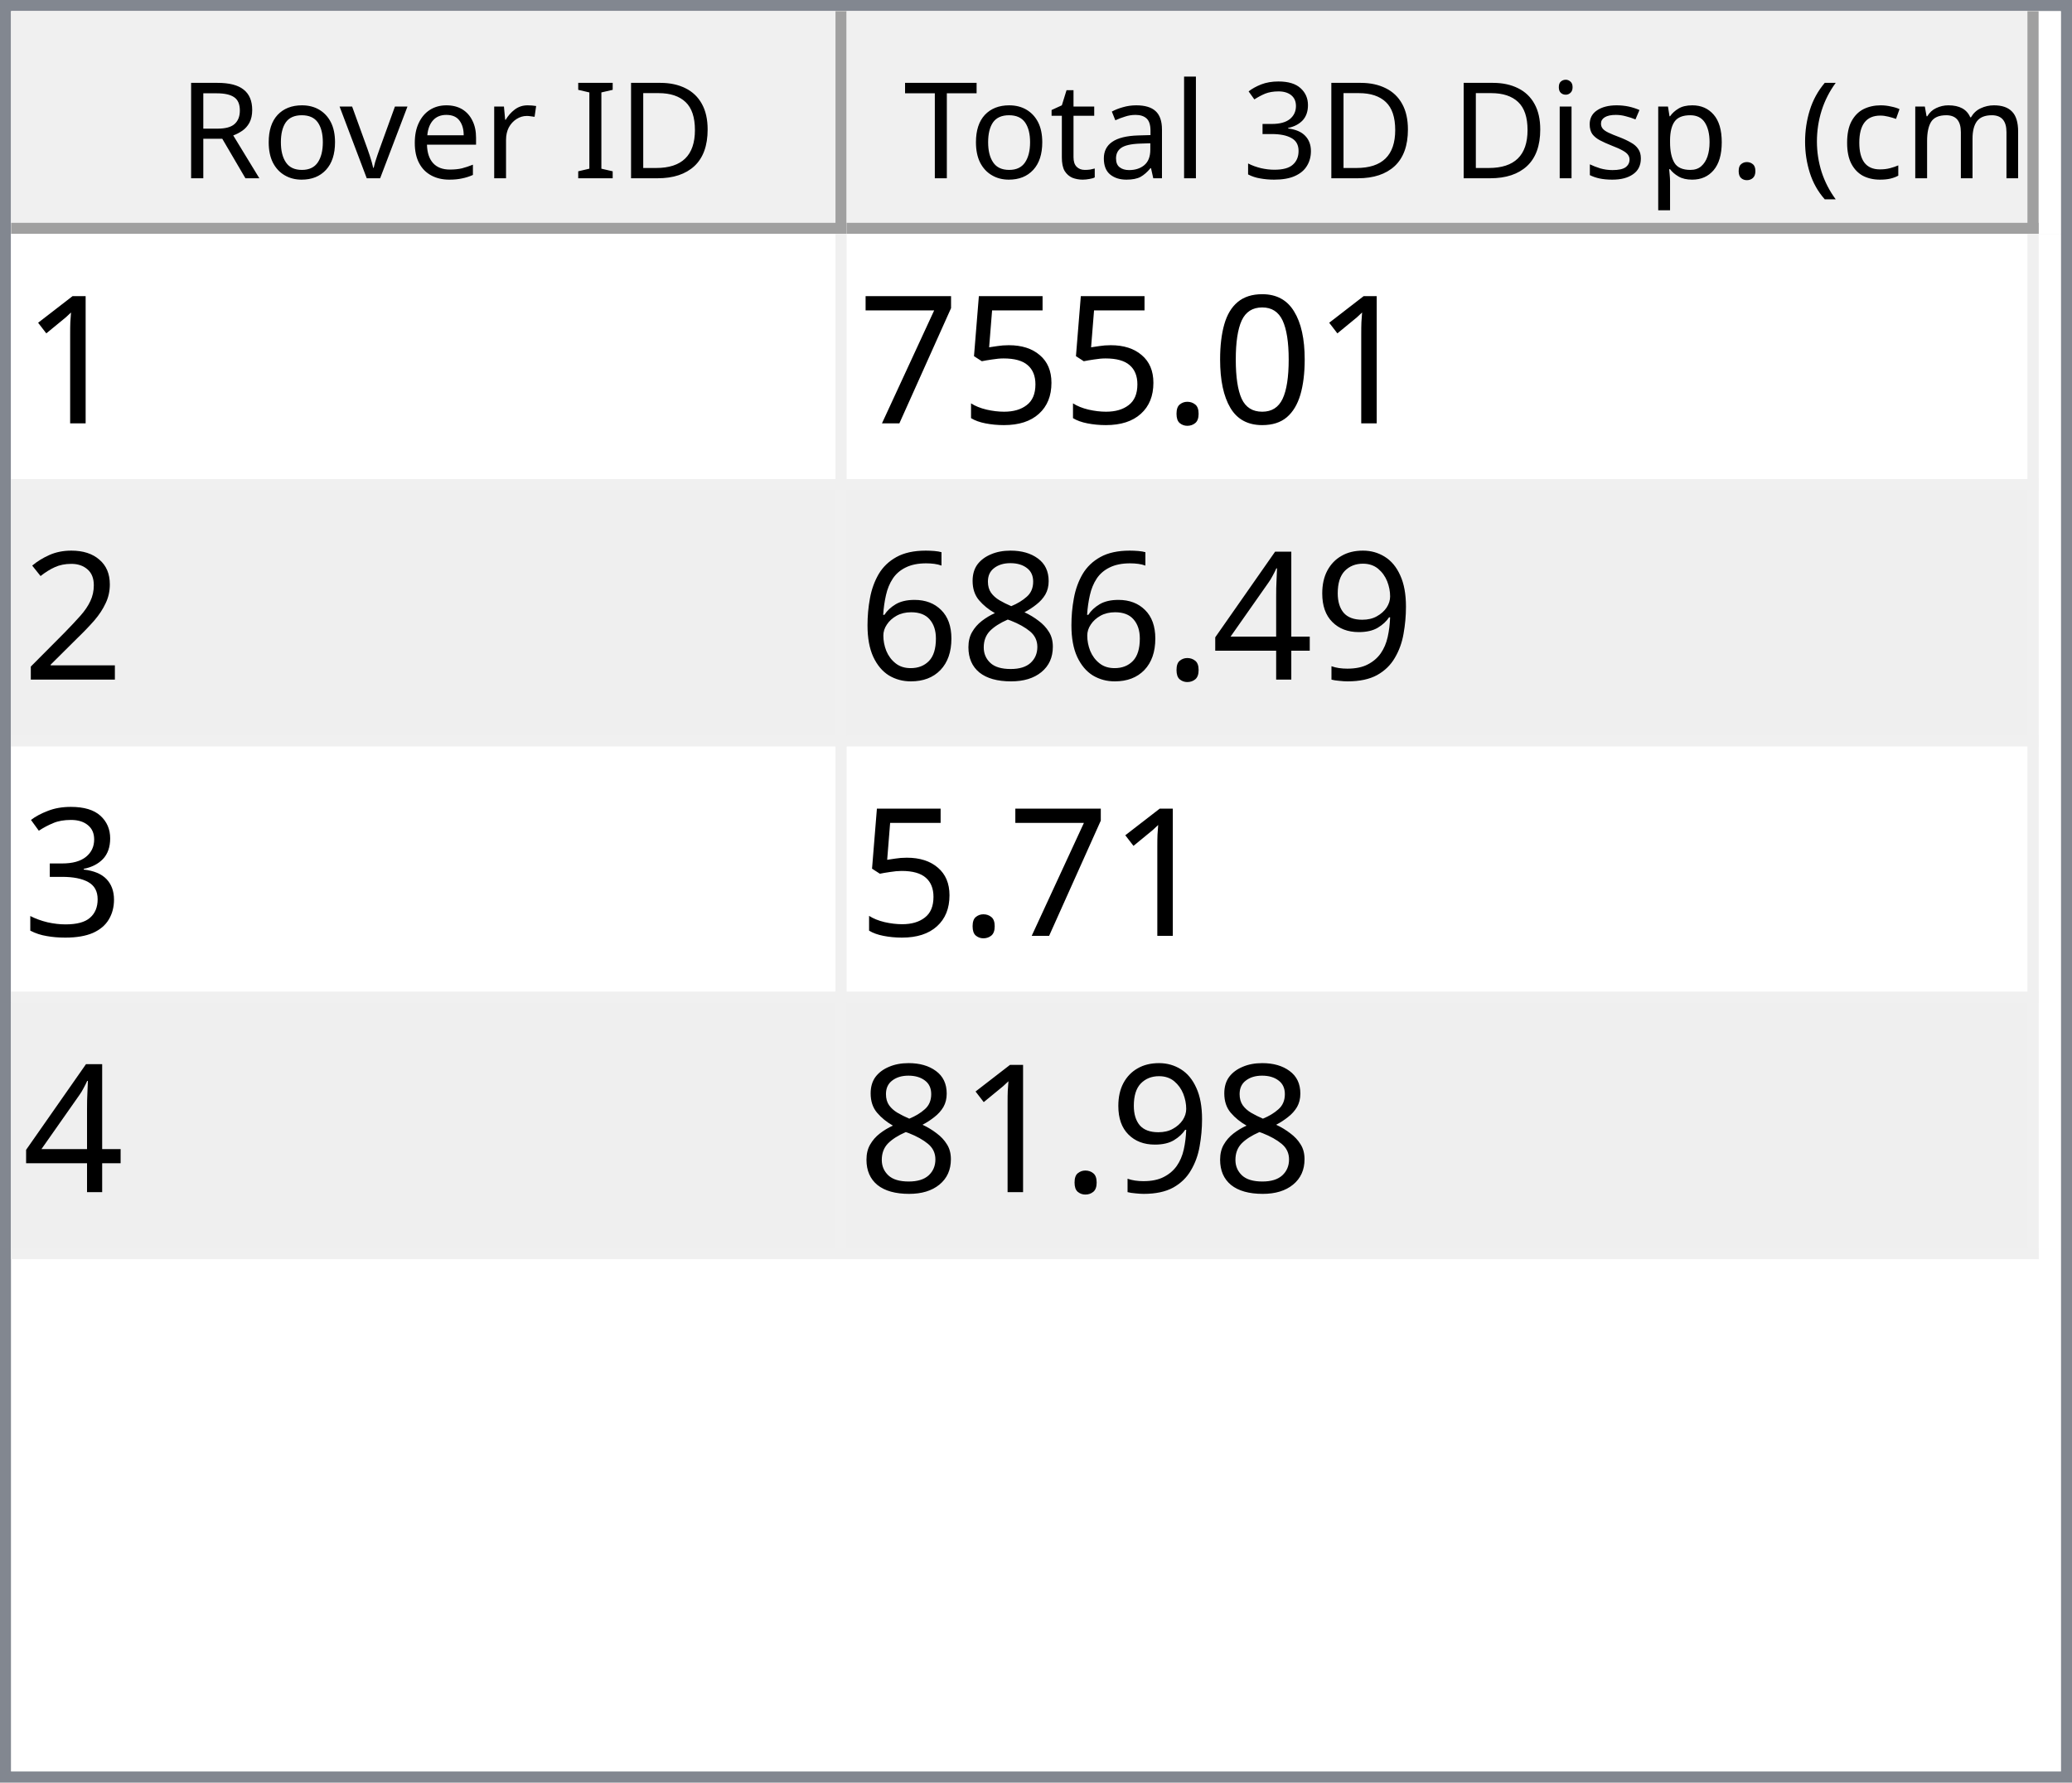
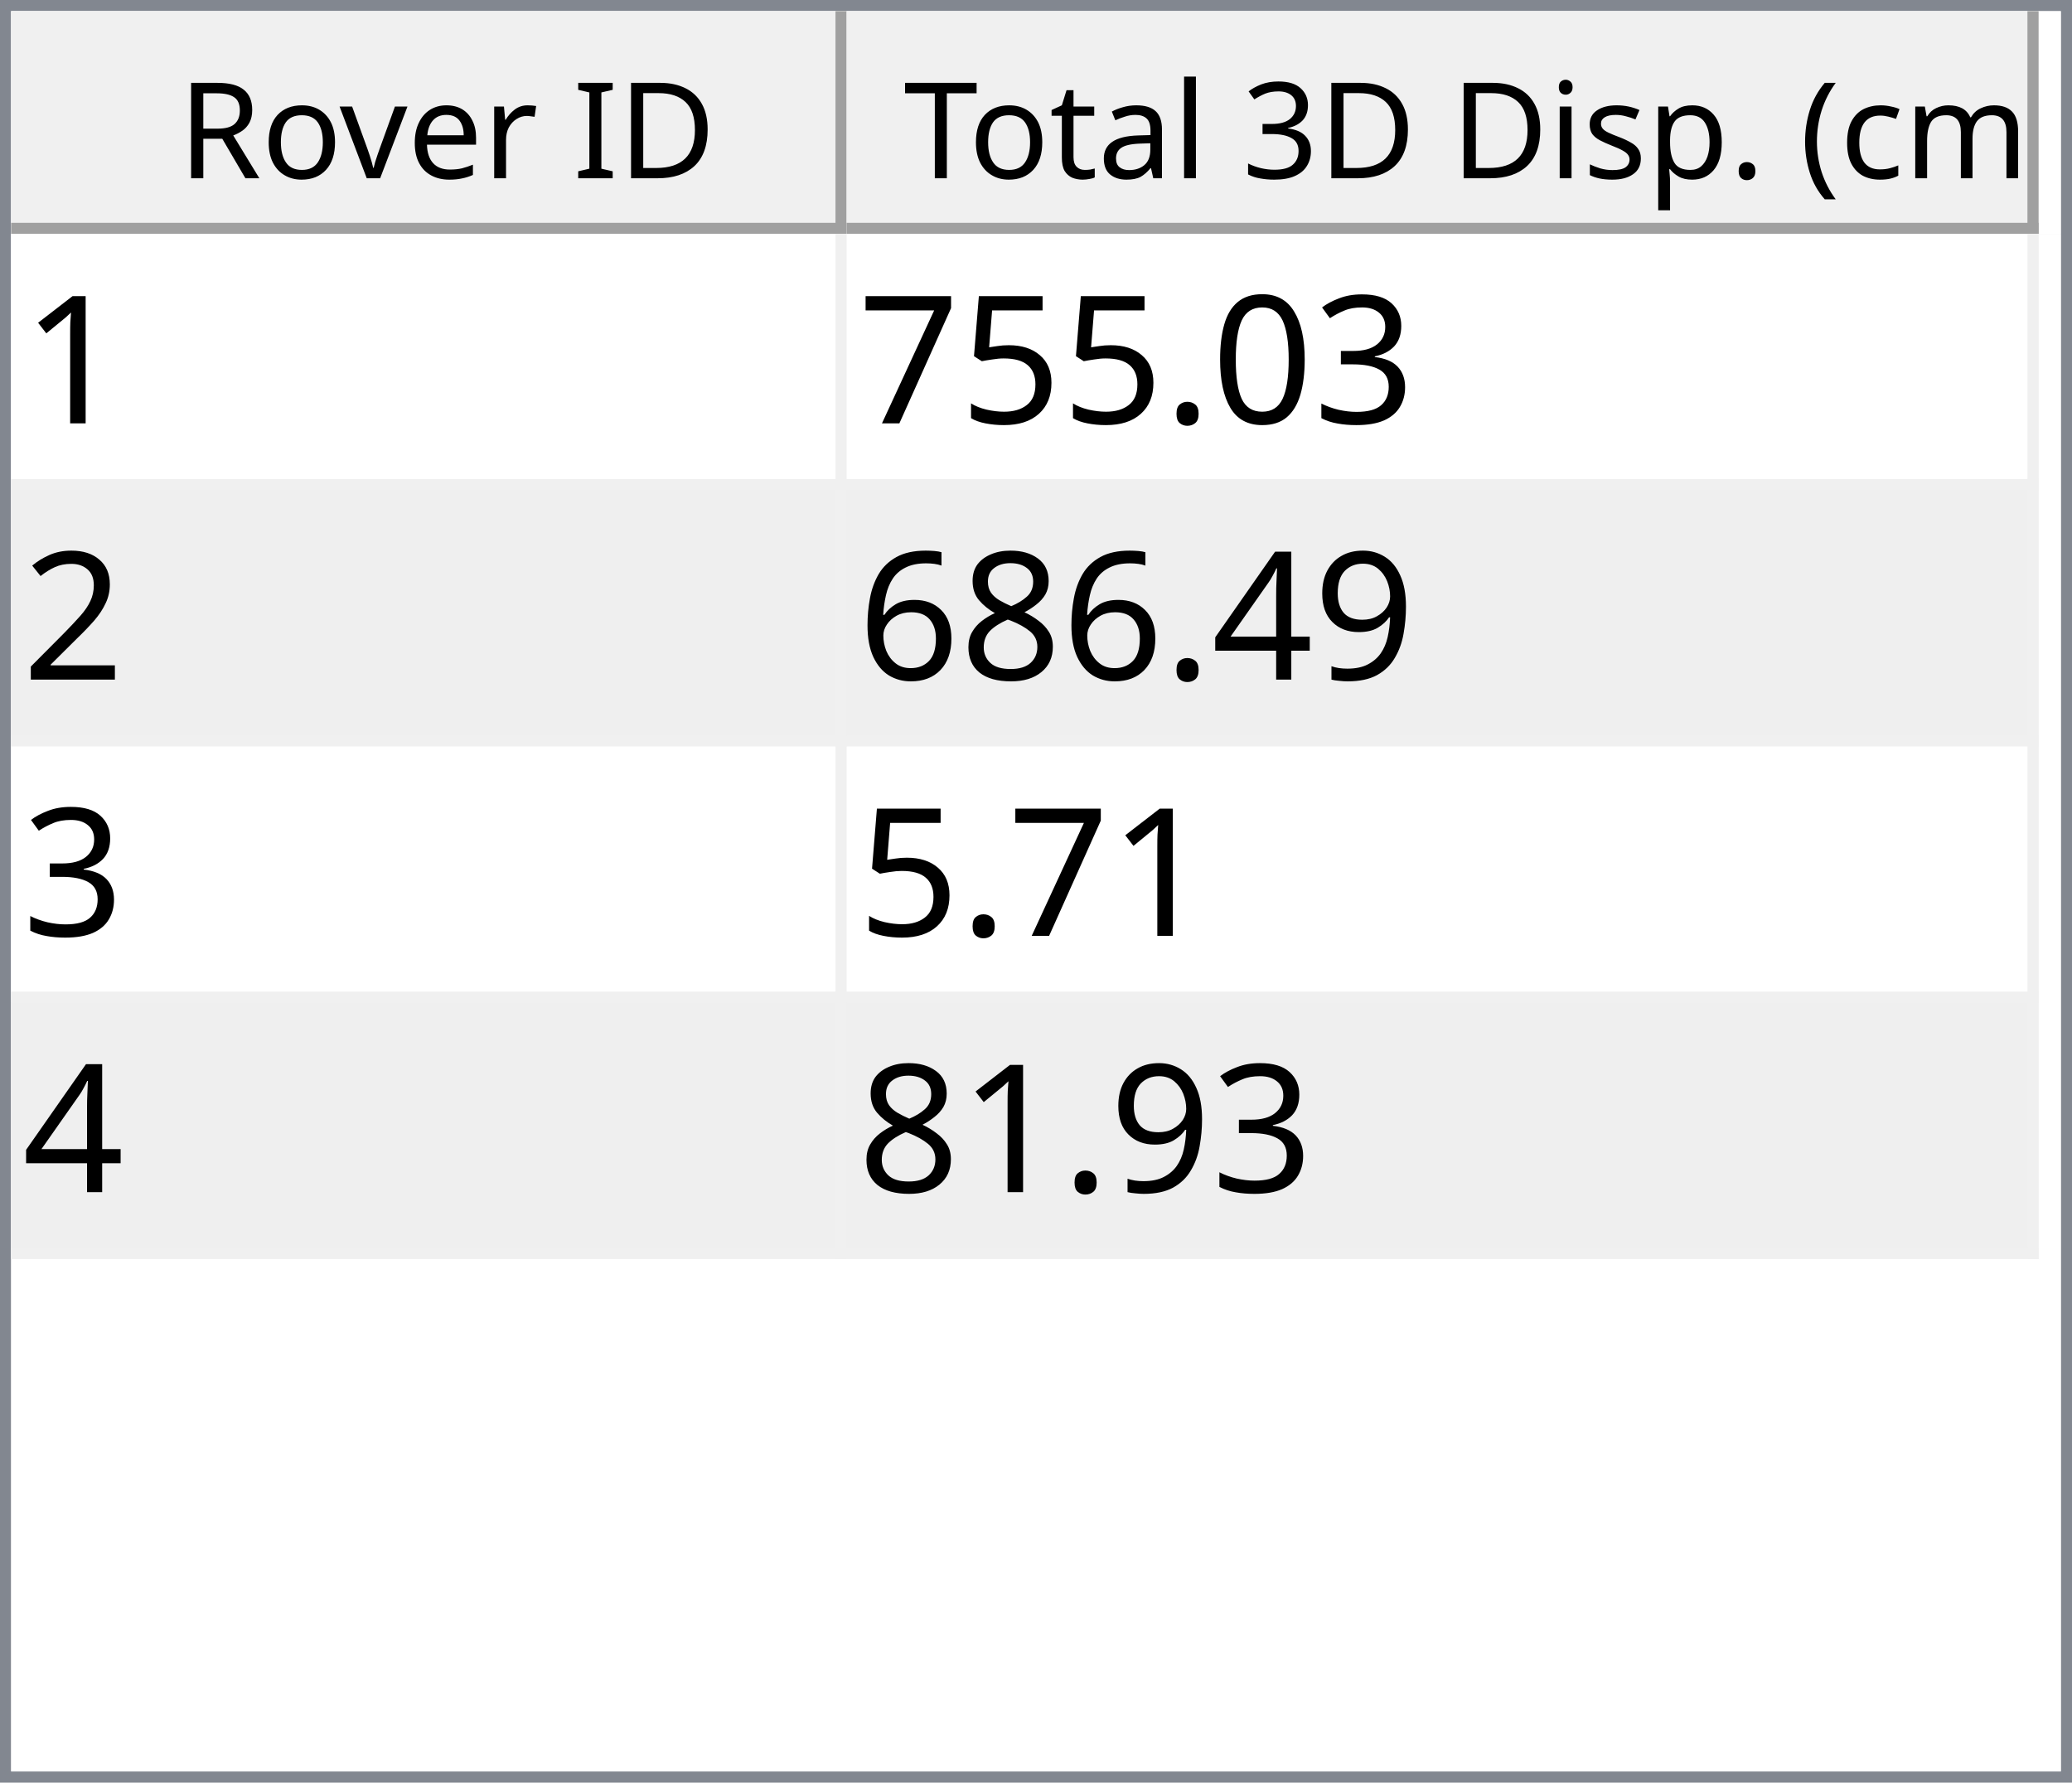
<svg xmlns="http://www.w3.org/2000/svg" style="fill-opacity:1; color-rendering:auto; color-interpolation:auto; text-rendering:auto; stroke:black; stroke-linecap:square; stroke-miterlimit:10; shape-rendering:auto; stroke-opacity:1; fill:black; stroke-dasharray:none; font-weight:normal; stroke-width:1; font-family:'Dialog'; font-style:normal; stroke-linejoin:miter; font-size:12px; stroke-dashoffset:0; image-rendering:auto;" width="186" height="160">
  <defs id="genericDefs" />
  <g>
    <defs id="defs1">
      <clipPath clipPathUnits="userSpaceOnUse" id="clipPath1">
        <path d="M0 0 L186 0 L186 160 L0 160 L0 0 Z" />
      </clipPath>
      <clipPath clipPathUnits="userSpaceOnUse" id="clipPath2">
        <path d="M0 0 L0 160 L186 160 L186 0 Z" />
      </clipPath>
      <clipPath clipPathUnits="userSpaceOnUse" id="clipPath3">
        <path d="M0 0 L0 20 L184 20 L184 0 Z" />
      </clipPath>
      <clipPath clipPathUnits="userSpaceOnUse" id="clipPath4">
        <path d="M0 0 L0 20 L75 20 L75 0 Z" />
      </clipPath>
      <clipPath clipPathUnits="userSpaceOnUse" id="clipPath5">
        <path d="M1 1 L1 19 L74 19 L74 1 Z" />
      </clipPath>
      <clipPath clipPathUnits="userSpaceOnUse" id="clipPath6">
        <path d="M0 0 L0 18 L73 18 L73 0 Z" />
      </clipPath>
      <clipPath clipPathUnits="userSpaceOnUse" id="clipPath7">
        <path d="M-0.5 -0.5 L-0.5 19.5 L74.5 19.5 L74.5 -0.5 Z" />
      </clipPath>
      <clipPath clipPathUnits="userSpaceOnUse" id="clipPath8">
        <path d="M0 0 L0 20 L107 20 L107 0 Z" />
      </clipPath>
      <clipPath clipPathUnits="userSpaceOnUse" id="clipPath9">
        <path d="M1 1 L1 19 L106 19 L106 1 Z" />
      </clipPath>
      <clipPath clipPathUnits="userSpaceOnUse" id="clipPath10">
        <path d="M0 0 L0 18 L105 18 L105 0 Z" />
      </clipPath>
      <clipPath clipPathUnits="userSpaceOnUse" id="clipPath11">
        <path d="M-0.5 -0.5 L-0.5 19.5 L106.5 19.5 L106.5 -0.5 Z" />
      </clipPath>
      <clipPath clipPathUnits="userSpaceOnUse" id="clipPath12">
        <path d="M0 0 L0 138 L184 138 L184 0 Z" />
      </clipPath>
      <clipPath clipPathUnits="userSpaceOnUse" id="clipPath13">
        <path d="M0 0 L0 92 L182 92 L182 0 Z" />
      </clipPath>
      <clipPath clipPathUnits="userSpaceOnUse" id="clipPath14">
        <path d="M-0.5 -0.5 L-0.5 91.5 L181.5 91.5 L181.5 -0.5 Z" />
      </clipPath>
      <clipPath clipPathUnits="userSpaceOnUse" id="clipPath15">
        <path d="M0 0 L0 22 L74 22 L74 0 Z" />
      </clipPath>
      <clipPath clipPathUnits="userSpaceOnUse" id="clipPath16">
        <path d="M0 0 L0 22 L106 22 L106 0 Z" />
      </clipPath>
      <font horiz-adv-x="64.551" id="font1">
        <font-face ascent="107.91" descent="25.098" units-per-em="100" style="font-style:normal; font-family:Segoe UI; font-weight:normal;" />
        <missing-glyph horiz-adv-x="64.551" d="M8.109 0 L8.109 68.266 L56.453 68.266 L56.453 0 L8.109 0 ZM15.328 7.234 L49.219 7.234 L49.219 61.031 L15.328 61.031 L15.328 7.234 Z" />
        <glyph unicode="D" horiz-adv-x="70.117" d="M9.188 0 L9.188 70.016 L28.516 70.016 Q65.531 70.016 65.531 35.891 Q65.531 19.672 55.25 9.836 Q44.969 0 27.734 0 L9.188 0 ZM17.391 62.594 L17.391 7.422 L27.828 7.422 Q41.609 7.422 49.273 14.797 Q56.938 22.172 56.938 35.688 Q56.938 62.594 28.328 62.594 L17.391 62.594 Z" />
        <glyph unicode="I" horiz-adv-x="26.611" d="M17.391 0 L9.188 0 L9.188 70.016 L17.391 70.016 L17.391 0 Z" />
        <glyph unicode=" " horiz-adv-x="27.393" d="" />
        <glyph unicode="r" horiz-adv-x="34.766" d="M34.188 41.891 Q32.078 43.5 28.125 43.5 Q23 43.5 19.555 38.672 Q16.109 33.844 16.109 25.484 L16.109 0 L8.109 0 L8.109 50 L16.109 50 L16.109 39.703 L16.312 39.703 Q18.016 44.969 21.531 47.922 Q25.047 50.875 29.391 50.875 Q32.516 50.875 34.188 50.203 L34.188 41.891 Z" />
        <glyph unicode="e" horiz-adv-x="52.295" d="M48.297 23 L12.984 23 Q13.188 14.656 17.484 10.109 Q21.781 5.562 29.297 5.562 Q37.75 5.562 44.828 11.141 L44.828 3.609 Q38.234 -1.172 27.391 -1.172 Q16.797 -1.172 10.742 5.641 Q4.688 12.453 4.688 24.812 Q4.688 36.469 11.305 43.82 Q17.922 51.172 27.734 51.172 Q37.547 51.172 42.922 44.828 Q48.297 38.484 48.297 27.203 L48.297 23 ZM40.094 29.781 Q40.047 36.719 36.75 40.578 Q33.453 44.438 27.594 44.438 Q21.922 44.438 17.969 40.383 Q14.016 36.328 13.094 29.781 L40.094 29.781 Z" />
        <glyph unicode="v" horiz-adv-x="47.9" d="M47.406 50 L27.484 0 L19.625 0 L0.688 50 L9.469 50 L22.172 13.672 Q23.578 9.672 23.922 6.688 L24.125 6.688 Q24.609 10.453 25.688 13.484 L38.969 50 L47.406 50 Z" />
        <glyph unicode="o" horiz-adv-x="58.594" d="M29 -1.172 Q17.922 -1.172 11.305 5.836 Q4.688 12.844 4.688 24.422 Q4.688 37.016 11.57 44.094 Q18.453 51.172 30.172 51.172 Q41.359 51.172 47.633 44.289 Q53.906 37.406 53.906 25.203 Q53.906 13.234 47.141 6.031 Q40.375 -1.172 29 -1.172 ZM29.594 44.438 Q21.875 44.438 17.383 39.188 Q12.891 33.938 12.891 24.703 Q12.891 15.828 17.43 10.695 Q21.969 5.562 29.594 5.562 Q37.359 5.562 41.531 10.594 Q45.703 15.625 45.703 24.906 Q45.703 34.281 41.531 39.359 Q37.359 44.438 29.594 44.438 Z" />
        <glyph unicode="R" horiz-adv-x="59.814" d="M59.375 0 L49.609 0 L37.891 19.625 Q36.281 22.359 34.766 24.289 Q33.25 26.219 31.664 27.438 Q30.078 28.656 28.25 29.219 Q26.422 29.781 24.125 29.781 L17.391 29.781 L17.391 0 L9.188 0 L9.188 70.016 L30.078 70.016 Q34.672 70.016 38.555 68.867 Q42.438 67.719 45.289 65.375 Q48.141 63.031 49.758 59.547 Q51.375 56.062 51.375 51.375 Q51.375 47.703 50.273 44.656 Q49.172 41.609 47.148 39.211 Q45.125 36.812 42.266 35.133 Q39.406 33.453 35.844 32.516 L35.844 32.328 Q37.594 31.547 38.891 30.547 Q40.188 29.547 41.359 28.18 Q42.531 26.812 43.68 25.078 Q44.828 23.344 46.234 21.047 L59.375 0 ZM17.391 62.594 L17.391 37.203 L28.516 37.203 Q31.594 37.203 34.203 38.133 Q36.812 39.062 38.719 40.797 Q40.625 42.531 41.703 45.047 Q42.781 47.562 42.781 50.688 Q42.781 56.297 39.141 59.445 Q35.5 62.594 28.609 62.594 L17.391 62.594 Z" />
        <glyph unicode=")" horiz-adv-x="30.176" d="M8.297 -15.922 L1.172 -15.922 Q16.406 2.344 16.406 26.812 Q16.406 51.469 1.078 70.016 L8.297 70.016 Q23.531 52.156 23.531 26.703 Q23.531 1.375 8.297 -15.922 Z" />
        <glyph unicode="m" horiz-adv-x="86.133" d="M79.109 0 L71.094 0 L71.094 28.719 Q71.094 37.016 68.531 40.727 Q65.969 44.438 59.906 44.438 Q54.781 44.438 51.195 39.75 Q47.609 35.062 47.609 28.516 L47.609 0 L39.594 0 L39.594 29.688 Q39.594 44.438 28.219 44.438 Q22.953 44.438 19.531 40.016 Q16.109 35.594 16.109 28.516 L16.109 0 L8.109 0 L8.109 50 L16.109 50 L16.109 42.094 L16.312 42.094 Q21.625 51.172 31.844 51.172 Q36.969 51.172 40.773 48.312 Q44.578 45.453 46 40.828 Q51.562 51.172 62.594 51.172 Q79.109 51.172 79.109 30.812 L79.109 0 Z" />
        <glyph unicode="c" horiz-adv-x="46.191" d="M42.188 2.297 Q36.422 -1.172 28.516 -1.172 Q17.828 -1.172 11.258 5.789 Q4.688 12.75 4.688 23.828 Q4.688 36.188 11.766 43.68 Q18.844 51.172 30.672 51.172 Q37.25 51.172 42.281 48.734 L42.281 40.531 Q36.719 44.438 30.375 44.438 Q22.703 44.438 17.797 38.945 Q12.891 33.453 12.891 24.516 Q12.891 15.719 17.508 10.641 Q22.125 5.562 29.891 5.562 Q36.422 5.562 42.188 9.906 L42.188 2.297 Z" />
        <glyph unicode="(" horiz-adv-x="30.176" d="M29.109 -15.922 L21.969 -15.922 Q6.844 1.375 6.844 26.703 Q6.844 52.156 21.969 70.016 L29.203 70.016 Q13.875 51.469 13.875 26.812 Q13.875 2.344 29.109 -15.922 Z" />
        <glyph unicode="." horiz-adv-x="21.68" d="M10.891 -1.078 Q8.641 -1.078 7.055 0.539 Q5.469 2.156 5.469 4.391 Q5.469 6.641 7.055 8.273 Q8.641 9.906 10.891 9.906 Q13.188 9.906 14.797 8.273 Q16.406 6.641 16.406 4.391 Q16.406 2.156 14.797 0.539 Q13.188 -1.078 10.891 -1.078 Z" />
        <glyph unicode="p" horiz-adv-x="58.789" d="M16.312 7.234 L16.109 7.234 L16.109 -23 L8.109 -23 L8.109 50 L16.109 50 L16.109 41.219 L16.312 41.219 Q22.219 51.172 33.594 51.172 Q43.266 51.172 48.688 44.461 Q54.109 37.75 54.109 26.469 Q54.109 13.922 48 6.375 Q41.891 -1.172 31.297 -1.172 Q21.578 -1.172 16.312 7.234 ZM16.109 27.391 L16.109 20.406 Q16.109 14.203 20.141 9.883 Q24.172 5.562 30.375 5.562 Q37.641 5.562 41.773 11.133 Q45.906 16.703 45.906 26.609 Q45.906 34.969 42.047 39.703 Q38.188 44.438 31.594 44.438 Q24.609 44.438 20.359 39.578 Q16.109 34.719 16.109 27.391 Z" />
        <glyph unicode="s" horiz-adv-x="42.432" d="M5.078 1.812 L5.078 10.406 Q11.625 5.562 19.484 5.562 Q30.031 5.562 30.031 12.594 Q30.031 14.594 29.125 15.992 Q28.219 17.391 26.68 18.461 Q25.141 19.531 23.07 20.383 Q21 21.234 18.609 22.172 Q15.281 23.484 12.766 24.828 Q10.25 26.172 8.57 27.859 Q6.891 29.547 6.031 31.695 Q5.172 33.844 5.172 36.719 Q5.172 40.234 6.789 42.945 Q8.406 45.656 11.086 47.484 Q13.766 49.312 17.211 50.242 Q20.656 51.172 24.312 51.172 Q30.812 51.172 35.938 48.922 L35.938 40.828 Q30.422 44.438 23.25 44.438 Q21 44.438 19.195 43.922 Q17.391 43.406 16.094 42.477 Q14.797 41.547 14.086 40.258 Q13.375 38.969 13.375 37.406 Q13.375 35.453 14.086 34.133 Q14.797 32.812 16.164 31.789 Q17.531 30.766 19.484 29.938 Q21.438 29.109 23.922 28.125 Q27.25 26.859 29.883 25.516 Q32.516 24.172 34.375 22.484 Q36.234 20.797 37.234 18.602 Q38.234 16.406 38.234 13.375 Q38.234 9.672 36.602 6.938 Q34.969 4.203 32.234 2.398 Q29.5 0.594 25.93 -0.289 Q22.359 -1.172 18.453 -1.172 Q10.75 -1.172 5.078 1.812 Z" />
        <glyph unicode="i" horiz-adv-x="24.219" d="M12.203 62.703 Q10.062 62.703 8.547 64.164 Q7.031 65.625 7.031 67.875 Q7.031 70.125 8.547 71.609 Q10.062 73.094 12.203 73.094 Q14.406 73.094 15.945 71.609 Q17.484 70.125 17.484 67.875 Q17.484 65.719 15.945 64.211 Q14.406 62.703 12.203 62.703 ZM16.109 0 L8.109 0 L8.109 50 L16.109 50 L16.109 0 Z" />
        <glyph unicode="3" horiz-adv-x="53.906" d="M46.531 19.828 Q46.531 15.094 44.75 11.211 Q42.969 7.328 39.719 4.57 Q36.469 1.812 31.93 0.297 Q27.391 -1.219 21.922 -1.219 Q11.922 -1.219 6 2.594 L6 11.188 Q13.094 5.609 22.219 5.609 Q25.875 5.609 28.828 6.539 Q31.781 7.469 33.906 9.227 Q36.031 10.984 37.18 13.477 Q38.328 15.969 38.328 19.094 Q38.328 32.812 18.797 32.812 L12.984 32.812 L12.984 39.594 L18.5 39.594 Q35.797 39.594 35.797 52.484 Q35.797 64.406 22.609 64.406 Q15.188 64.406 8.688 59.422 L8.688 67.188 Q15.375 71.188 24.609 71.188 Q29 71.188 32.57 69.969 Q36.141 68.75 38.68 66.555 Q41.219 64.359 42.609 61.281 Q44 58.203 44 54.5 Q44 40.672 30.031 36.719 L30.031 36.531 Q33.594 36.141 36.625 34.797 Q39.656 33.453 41.852 31.305 Q44.047 29.156 45.289 26.25 Q46.531 23.344 46.531 19.828 Z" />
        <glyph unicode="l" horiz-adv-x="24.219" d="M16.109 0 L8.109 0 L8.109 74.031 L16.109 74.031 L16.109 0 Z" />
        <glyph unicode="a" horiz-adv-x="50.879" d="M43.891 0 L35.891 0 L35.891 7.812 L35.688 7.812 Q30.469 -1.172 20.312 -1.172 Q12.844 -1.172 8.617 2.781 Q4.391 6.734 4.391 13.281 Q4.391 27.297 20.906 29.594 L35.891 31.688 Q35.891 44.438 25.594 44.438 Q16.547 44.438 9.281 38.281 L9.281 46.484 Q16.656 51.172 26.266 51.172 Q43.891 51.172 43.891 32.516 L43.891 0 ZM35.891 25.297 L23.828 23.641 Q18.266 22.859 15.43 20.875 Q12.594 18.891 12.594 13.875 Q12.594 10.203 15.211 7.883 Q17.828 5.562 22.172 5.562 Q28.125 5.562 32.008 9.742 Q35.891 13.922 35.891 20.312 L35.891 25.297 Z" />
        <glyph unicode="t" horiz-adv-x="33.887" d="M31.297 0.484 Q28.469 -1.078 23.828 -1.078 Q10.688 -1.078 10.688 13.578 L10.688 43.172 L2.094 43.172 L2.094 50 L10.688 50 L10.688 62.203 L18.703 64.797 L18.703 50 L31.297 50 L31.297 43.172 L18.703 43.172 L18.703 14.984 Q18.703 9.969 20.414 7.82 Q22.125 5.672 26.078 5.672 Q29.109 5.672 31.297 7.328 L31.297 0.484 Z" />
        <glyph unicode="T" horiz-adv-x="52.393" d="M50.594 62.594 L30.375 62.594 L30.375 0 L22.172 0 L22.172 62.594 L2 62.594 L2 70.016 L50.594 70.016 L50.594 62.594 Z" />
      </font>
      <font horiz-adv-x="75.0" id="font2">
        <font-face ascent="100.537" descent="21.973" units-per-em="100" style="font-style:normal; font-family:sans-serif; font-weight:normal;" />
        <missing-glyph horiz-adv-x="75.0" d="M12.5 0 L12.5 62.5 L62.5 62.5 L62.5 0 L12.5 0 ZM14.062 1.562 L60.938 1.562 L60.938 60.938 L14.062 60.938 L14.062 1.562 Z" />
        <glyph unicode="1" horiz-adv-x="55.615" d="M37.25 0 L28.469 0 L28.469 56 Q25.297 52.984 20.141 49.953 Q14.984 46.922 10.891 45.406 L10.891 53.906 Q18.266 57.375 23.781 62.305 Q29.297 67.234 31.594 71.875 L37.25 71.875 L37.25 0 Z" />
+         <glyph unicode="3" horiz-adv-x="55.615" d="M4.203 18.891 L12.984 20.062 Q14.5 12.594 18.141 9.297 Q21.781 6 27 6 Q33.203 6 37.477 10.297 Q41.75 14.594 41.75 20.953 Q41.75 27 37.797 30.93 Q33.844 34.859 27.734 34.859 Q25.25 34.859 21.531 33.891 L22.516 41.609 Q23.391 41.5 23.922 41.5 Q29.547 41.5 34.039 44.43 Q38.531 47.359 38.531 53.469 Q38.531 58.297 35.258 61.477 Q31.984 64.656 26.812 64.656 Q21.688 64.656 18.266 61.43 Q14.844 58.203 13.875 51.766 L5.078 53.328 Q6.688 62.156 12.398 67.016 Q18.109 71.875 26.609 71.875 Q32.469 71.875 37.398 69.359 Q42.328 66.844 44.945 62.5 Q47.562 58.156 47.562 53.266 Q47.562 48.641 45.07 44.828 Q42.578 41.016 37.703 38.766 Q44.047 37.312 47.562 32.695 Q51.078 28.078 51.078 21.141 Q51.078 11.766 44.242 5.25 Q37.406 -1.266 26.953 -1.266 Q17.531 -1.266 11.305 4.352 Q5.078 9.969 4.203 18.891 Z" />
        <glyph unicode="0" horiz-adv-x="55.615" d="M4.156 35.297 Q4.156 48 6.766 55.742 Q9.375 63.484 14.523 67.68 Q19.672 71.875 27.484 71.875 Q33.25 71.875 37.594 69.555 Q41.938 67.234 44.773 62.867 Q47.609 58.5 49.219 52.227 Q50.828 45.953 50.828 35.297 Q50.828 22.703 48.242 14.969 Q45.656 7.234 40.508 3.008 Q35.359 -1.219 27.484 -1.219 Q17.141 -1.219 11.234 6.203 Q4.156 15.141 4.156 35.297 ZM13.188 35.297 Q13.188 17.672 17.312 11.836 Q21.438 6 27.484 6 Q33.547 6 37.672 11.859 Q41.797 17.719 41.797 35.297 Q41.797 52.984 37.672 58.789 Q33.547 64.594 27.391 64.594 Q21.344 64.594 17.719 59.469 Q13.188 52.938 13.188 35.297 Z" />
        <glyph unicode="." horiz-adv-x="27.783" d="M9.078 0 L9.078 10.016 L19.094 10.016 L19.094 0 L9.078 0 Z" />
        <glyph unicode="5" horiz-adv-x="55.615" d="M4.156 18.75 L13.375 19.531 Q14.406 12.797 18.141 9.398 Q21.875 6 27.156 6 Q33.5 6 37.891 10.789 Q42.281 15.578 42.281 23.484 Q42.281 31 38.062 35.352 Q33.844 39.703 27 39.703 Q22.75 39.703 19.336 37.773 Q15.922 35.844 13.969 32.766 L5.719 33.844 L12.641 70.609 L48.25 70.609 L48.25 62.203 L19.672 62.203 L15.828 42.969 Q22.266 47.469 29.344 47.469 Q38.719 47.469 45.164 40.969 Q51.609 34.469 51.609 24.266 Q51.609 14.547 45.953 7.469 Q39.062 -1.219 27.156 -1.219 Q17.391 -1.219 11.211 4.25 Q5.031 9.719 4.156 18.75 Z" />
        <glyph unicode="7" horiz-adv-x="55.615" d="M4.734 62.203 L4.734 70.656 L51.078 70.656 L51.078 63.812 Q44.234 56.547 37.523 44.484 Q30.812 32.422 27.156 19.672 Q24.516 10.688 23.781 0 L14.75 0 Q14.891 8.453 18.062 20.414 Q21.234 32.375 27.172 43.484 Q33.109 54.594 39.797 62.203 L4.734 62.203 Z" />
        <glyph unicode="2" horiz-adv-x="55.615" d="M50.344 8.453 L50.344 0 L3.031 0 Q2.938 3.172 4.047 6.109 Q5.859 10.938 9.836 15.625 Q13.812 20.312 21.344 26.469 Q33.016 36.031 37.117 41.625 Q41.219 47.219 41.219 52.203 Q41.219 57.422 37.477 61.008 Q33.734 64.594 27.734 64.594 Q21.391 64.594 17.578 60.789 Q13.766 56.984 13.719 50.25 L4.688 51.172 Q5.609 61.281 11.664 66.578 Q17.719 71.875 27.938 71.875 Q38.234 71.875 44.242 66.164 Q50.25 60.453 50.25 52 Q50.25 47.703 48.492 43.555 Q46.734 39.406 42.656 34.812 Q38.578 30.219 29.109 22.219 Q21.188 15.578 18.945 13.211 Q16.703 10.844 15.234 8.453 L50.344 8.453 Z" />
        <glyph unicode="9" horiz-adv-x="55.615" d="M5.469 16.547 L13.922 17.328 Q14.984 11.375 18.016 8.688 Q21.047 6 25.781 6 Q29.828 6 32.883 7.859 Q35.938 9.719 37.891 12.82 Q39.844 15.922 41.164 21.195 Q42.484 26.469 42.484 31.938 Q42.484 32.516 42.438 33.688 Q39.797 29.5 35.234 26.883 Q30.672 24.266 25.344 24.266 Q16.453 24.266 10.305 30.711 Q4.156 37.156 4.156 47.703 Q4.156 58.594 10.578 65.234 Q17 71.875 26.656 71.875 Q33.641 71.875 39.43 68.117 Q45.219 64.359 48.219 57.398 Q51.219 50.438 51.219 37.25 Q51.219 23.531 48.242 15.406 Q45.266 7.281 39.383 3.031 Q33.5 -1.219 25.594 -1.219 Q17.188 -1.219 11.867 3.445 Q6.547 8.109 5.469 16.547 ZM41.453 48.141 Q41.453 55.719 37.43 60.156 Q33.406 64.594 27.734 64.594 Q21.875 64.594 17.531 59.812 Q13.188 55.031 13.188 47.406 Q13.188 40.578 17.312 36.305 Q21.438 32.031 27.484 32.031 Q33.594 32.031 37.523 36.305 Q41.453 40.578 41.453 48.141 Z" />
        <glyph unicode="4" horiz-adv-x="55.615" d="M32.328 0 L32.328 17.141 L1.266 17.141 L1.266 25.203 L33.938 71.578 L41.109 71.578 L41.109 25.203 L50.781 25.203 L50.781 17.141 L41.109 17.141 L41.109 0 L32.328 0 ZM32.328 25.203 L32.328 57.469 L9.906 25.203 L32.328 25.203 Z" />
        <glyph unicode="8" horiz-adv-x="55.615" d="M17.672 38.812 Q12.203 40.828 9.57 44.539 Q6.938 48.25 6.938 53.422 Q6.938 61.234 12.555 66.555 Q18.172 71.875 27.484 71.875 Q36.859 71.875 42.578 66.43 Q48.297 60.984 48.297 53.172 Q48.297 48.188 45.68 44.508 Q43.062 40.828 37.75 38.812 Q44.344 36.672 47.781 31.883 Q51.219 27.094 51.219 20.453 Q51.219 11.281 44.727 5.031 Q38.234 -1.219 27.641 -1.219 Q17.047 -1.219 10.547 5.055 Q4.047 11.328 4.047 20.703 Q4.047 27.688 7.594 32.398 Q11.141 37.109 17.672 38.812 ZM15.922 53.719 Q15.922 48.641 19.195 45.414 Q22.469 42.188 27.688 42.188 Q32.766 42.188 36.016 45.383 Q39.266 48.578 39.266 53.219 Q39.266 58.062 35.914 61.359 Q32.562 64.656 27.594 64.656 Q22.562 64.656 19.242 61.43 Q15.922 58.203 15.922 53.719 ZM13.094 20.656 Q13.094 16.891 14.875 13.375 Q16.656 9.859 20.172 7.93 Q23.688 6 27.734 6 Q34.031 6 38.133 10.055 Q42.234 14.109 42.234 20.359 Q42.234 26.703 38.016 30.859 Q33.797 35.016 27.438 35.016 Q21.234 35.016 17.164 30.914 Q13.094 26.812 13.094 20.656 Z" />
        <glyph unicode="6" horiz-adv-x="55.615" d="M49.75 54.047 L41.016 53.375 Q39.844 58.547 37.703 60.891 Q34.125 64.656 28.906 64.656 Q24.703 64.656 21.531 62.312 Q17.391 59.281 14.992 53.469 Q12.594 47.656 12.5 36.922 Q15.672 41.75 20.266 44.094 Q24.859 46.438 29.891 46.438 Q38.672 46.438 44.852 39.969 Q51.031 33.5 51.031 23.25 Q51.031 16.5 48.125 10.719 Q45.219 4.938 40.141 1.859 Q35.062 -1.219 28.609 -1.219 Q17.625 -1.219 10.695 6.859 Q3.766 14.938 3.766 33.5 Q3.766 54.25 11.422 63.672 Q18.109 71.875 29.438 71.875 Q37.891 71.875 43.289 67.141 Q48.688 62.406 49.75 54.047 ZM13.875 23.188 Q13.875 18.656 15.797 14.508 Q17.719 10.359 21.188 8.18 Q24.656 6 28.469 6 Q34.031 6 38.039 10.492 Q42.047 14.984 42.047 22.703 Q42.047 30.125 38.086 34.398 Q34.125 38.672 28.125 38.672 Q22.172 38.672 18.023 34.398 Q13.875 30.125 13.875 23.188 Z" />
-         <glyph unicode="3" horiz-adv-x="55.615" d="M4.203 18.891 L12.984 20.062 Q14.5 12.594 18.141 9.297 Q21.781 6 27 6 Q33.203 6 37.477 10.297 Q41.75 14.594 41.75 20.953 Q41.75 27 37.797 30.93 Q33.844 34.859 27.734 34.859 Q25.25 34.859 21.531 33.891 L22.516 41.609 Q23.391 41.5 23.922 41.5 Q29.547 41.5 34.039 44.43 Q38.531 47.359 38.531 53.469 Q38.531 58.297 35.258 61.477 Q31.984 64.656 26.812 64.656 Q21.688 64.656 18.266 61.43 Q14.844 58.203 13.875 51.766 L5.078 53.328 Q6.688 62.156 12.398 67.016 Q18.109 71.875 26.609 71.875 Q32.469 71.875 37.398 69.359 Q42.328 66.844 44.945 62.5 Q47.562 58.156 47.562 53.266 Q47.562 48.641 45.07 44.828 Q42.578 41.016 37.703 38.766 Q44.047 37.312 47.562 32.695 Q51.078 28.078 51.078 21.141 Q51.078 11.766 44.242 5.25 Q37.406 -1.266 26.953 -1.266 Q17.531 -1.266 11.305 4.352 Q5.078 9.969 4.203 18.891 Z" />
      </font>
    </defs>
    <g style="fill:white; stroke:white;">
      <rect x="0" y="0" width="186" style="clip-path:url(#clipPath1); stroke:none;" height="160" />
    </g>
    <g style="fill:white; text-rendering:optimizeSpeed; color-rendering:optimizeSpeed; image-rendering:optimizeSpeed; shape-rendering:crispEdges; stroke:white; color-interpolation:sRGB;">
      <rect x="0" width="186" height="160" y="0" style="stroke:none;" />
      <path style="stroke:none;" d="M0 160 L186 160 L186 0 L0 0 Z" />
    </g>
    <g style="fill:rgb(240,240,240); font-family:'Segoe UI'; stroke:rgb(240,240,240);">
      <rect x="0" y="0" width="186" style="clip-path:url(#clipPath2); stroke:none;" height="160" />
    </g>
    <g style="fill:rgb(130,135,144); font-family:'Segoe UI'; stroke:rgb(130,135,144);">
      <path d="M0 0 L186 0 L186 160 L0 160 L0 0 ZM1 1 L185 1 L185 159 L1 159 L1 1 Z" style="fill-rule:evenodd; clip-path:url(#clipPath2); stroke:none;" />
    </g>
    <g style="fill:white; font-family:'Segoe UI'; stroke:white;" transform="translate(1,1)">
      <rect x="0" y="0" width="184" style="clip-path:url(#clipPath3); stroke:none;" height="20" />
    </g>
    <g style="fill:rgb(240,240,240); font-family:'Segoe UI'; stroke:rgb(240,240,240);" transform="translate(1,1)">
      <rect x="0" y="0" width="75" style="clip-path:url(#clipPath4); stroke:none;" height="20" />
    </g>
    <g style="font-family:'Segoe UI';" transform="translate(2,2)">
      <text x="14" xml:space="preserve" y="14" style="clip-path:url(#clipPath6); stroke:none;">Rover ID</text>
    </g>
    <g style="fill:rgb(160,160,160); font-family:'Segoe UI'; stroke:rgb(160,160,160); stroke-linejoin:bevel;" transform="translate(1.5,1.5)">
      <line x1="74" x2="74" y1="0" style="fill:none; clip-path:url(#clipPath7);" y2="19" />
    </g>
    <g style="fill:rgb(160,160,160); font-family:'Segoe UI'; stroke:rgb(160,160,160); stroke-linejoin:bevel;" transform="matrix(1,0,0,1,1,1) translate(0.5,0.5)">
      <line x1="0" x2="74" y1="19" style="fill:none; clip-path:url(#clipPath7);" y2="19" />
    </g>
    <g style="fill:rgb(240,240,240); font-family:'Segoe UI'; stroke:rgb(240,240,240);" transform="translate(76,1)">
      <rect x="0" y="0" width="107" style="clip-path:url(#clipPath8); stroke:none;" height="20" />
    </g>
    <g style="font-family:'Segoe UI';" transform="translate(77,2)">
      <text x="1" xml:space="preserve" y="14" style="clip-path:url(#clipPath10); stroke:none;"> Total 3D Disp. (cm)</text>
    </g>
    <g style="fill:rgb(160,160,160); font-family:'Segoe UI'; stroke:rgb(160,160,160); stroke-linejoin:bevel;" transform="translate(76.5,1.5)">
      <line x1="106" x2="106" y1="0" style="fill:none; clip-path:url(#clipPath11);" y2="19" />
    </g>
    <g style="fill:rgb(160,160,160); font-family:'Segoe UI'; stroke:rgb(160,160,160); stroke-linejoin:bevel;" transform="matrix(1,0,0,1,76,1) translate(0.5,0.5)">
      <line x1="0" x2="106" y1="19" style="fill:none; clip-path:url(#clipPath11);" y2="19" />
    </g>
    <g style="fill:white; font-family:'Segoe UI'; stroke:white;" transform="translate(1,21)">
      <rect x="0" y="0" width="184" style="clip-path:url(#clipPath12); stroke:none;" height="138" />
    </g>
    <g style="fill:rgb(240,240,240); font-size:16px; font-family:sans-serif; stroke:rgb(240,240,240);" transform="translate(1,21)">
      <rect x="0" y="0" width="182" style="clip-path:url(#clipPath13); stroke:none;" height="92" />
      <line transform="translate(0.5,0.5)" x1="0" x2="181" y1="22" style="clip-path:url(#clipPath14); fill:none; stroke-linejoin:bevel;" y2="22" />
    </g>
    <g transform="matrix(1,0,0,1,1,21) translate(0.5,0.5)" style="fill:rgb(240,240,240); font-size:16px; font-family:sans-serif; stroke:rgb(240,240,240); stroke-linejoin:bevel;">
      <line x1="0" x2="181" y1="45" style="fill:none; clip-path:url(#clipPath14);" y2="45" />
    </g>
    <g transform="matrix(1,0,0,1,1,21) translate(0.5,0.5)" style="fill:rgb(240,240,240); font-size:16px; font-family:sans-serif; stroke:rgb(240,240,240); stroke-linejoin:bevel;">
      <line x1="0" x2="181" y1="68" style="fill:none; clip-path:url(#clipPath14);" y2="68" />
    </g>
    <g transform="matrix(1,0,0,1,1,21) translate(0.5,0.5)" style="fill:rgb(240,240,240); font-size:16px; font-family:sans-serif; stroke:rgb(240,240,240); stroke-linejoin:bevel;">
      <line x1="0" x2="181" y1="91" style="fill:none; clip-path:url(#clipPath14);" y2="91" />
    </g>
    <g transform="matrix(1,0,0,1,1,21) translate(0.5,0.5)" style="fill:rgb(240,240,240); font-size:16px; font-family:sans-serif; stroke:rgb(240,240,240); stroke-linejoin:bevel;">
      <line x1="74" x2="74" y1="0" style="fill:none; clip-path:url(#clipPath14);" y2="91" />
    </g>
    <g transform="matrix(1,0,0,1,1,21) translate(0.5,0.5)" style="fill:rgb(240,240,240); font-size:16px; font-family:sans-serif; stroke:rgb(240,240,240); stroke-linejoin:bevel;">
      <line x1="181" x2="181" y1="0" style="fill:none; clip-path:url(#clipPath14);" y2="91" />
    </g>
    <g style="fill:white; font-size:16px; font-family:sans-serif; stroke:white;" transform="matrix(1,0,0,1,1,21)">
      <rect x="0" y="0" width="74" style="clip-path:url(#clipPath15); stroke:none;" height="22" />
      <text x="1" y="17" style="fill:black; clip-path:url(#clipPath15); stroke:none;" xml:space="preserve">1</text>
    </g>
    <g style="fill:white; font-size:16px; font-family:sans-serif; stroke:white;" transform="matrix(1,0,0,1,1,21) translate(75,0)">
      <rect x="0" y="0" width="106" style="clip-path:url(#clipPath16); stroke:none;" height="22" />
-       <text x="1" y="17" style="fill:black; clip-path:url(#clipPath16); stroke:none;" xml:space="preserve">755.01</text>
+       <text x="1" y="17" style="fill:black; clip-path:url(#clipPath16); stroke:none;" xml:space="preserve">755.03</text>
    </g>
    <g style="fill:rgb(239,239,239); font-size:16px; font-family:sans-serif; stroke:rgb(239,239,239);" transform="matrix(1,0,0,1,1,21) translate(0,23)">
      <rect x="0" y="0" width="74" style="clip-path:url(#clipPath15); stroke:none;" height="22" />
      <text x="1" y="17" style="fill:black; clip-path:url(#clipPath15); stroke:none;" xml:space="preserve">2</text>
    </g>
    <g style="fill:rgb(239,239,239); font-size:16px; font-family:sans-serif; stroke:rgb(239,239,239);" transform="matrix(1,0,0,1,1,21) translate(75,23)">
      <rect x="0" y="0" width="106" style="clip-path:url(#clipPath16); stroke:none;" height="22" />
      <text x="1" y="17" style="fill:black; clip-path:url(#clipPath16); stroke:none;" xml:space="preserve">686.49</text>
    </g>
    <g style="fill:white; font-size:16px; font-family:sans-serif; stroke:white;" transform="matrix(1,0,0,1,1,21) translate(0,46)">
      <rect x="0" y="0" width="74" style="clip-path:url(#clipPath15); stroke:none;" height="22" />
      <text x="1" y="17" style="fill:black; clip-path:url(#clipPath15); stroke:none;" xml:space="preserve">3</text>
    </g>
    <g style="fill:white; font-size:16px; font-family:sans-serif; stroke:white;" transform="matrix(1,0,0,1,1,21) translate(75,46)">
      <rect x="0" y="0" width="106" style="clip-path:url(#clipPath16); stroke:none;" height="22" />
      <text x="1" y="17" style="fill:black; clip-path:url(#clipPath16); stroke:none;" xml:space="preserve">5.71</text>
    </g>
    <g style="fill:rgb(239,239,239); font-size:16px; font-family:sans-serif; stroke:rgb(239,239,239);" transform="matrix(1,0,0,1,1,21) translate(0,69)">
      <rect x="0" y="0" width="74" style="clip-path:url(#clipPath15); stroke:none;" height="22" />
      <text x="1" y="17" style="fill:black; clip-path:url(#clipPath15); stroke:none;" xml:space="preserve">4</text>
    </g>
    <g style="fill:rgb(239,239,239); font-size:16px; font-family:sans-serif; stroke:rgb(239,239,239);" transform="matrix(1,0,0,1,1,21) translate(75,69)">
      <rect x="0" y="0" width="106" style="clip-path:url(#clipPath16); stroke:none;" height="22" />
-       <text x="1" y="17" style="fill:black; clip-path:url(#clipPath16); stroke:none;" xml:space="preserve">81.98</text>
+       <text x="1" y="17" style="fill:black; clip-path:url(#clipPath16); stroke:none;" xml:space="preserve">81.93</text>
    </g>
  </g>
</svg>
